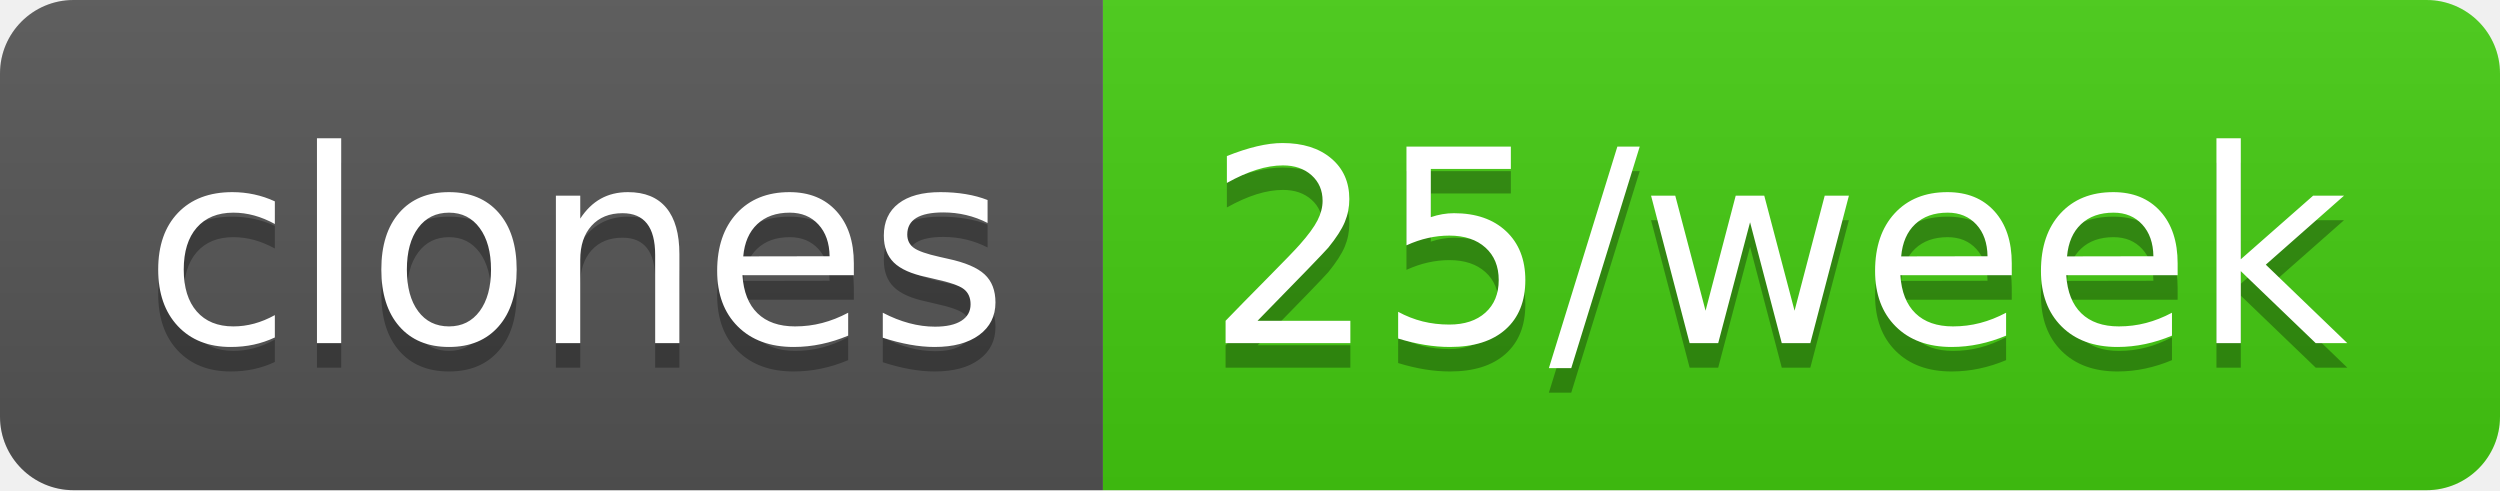
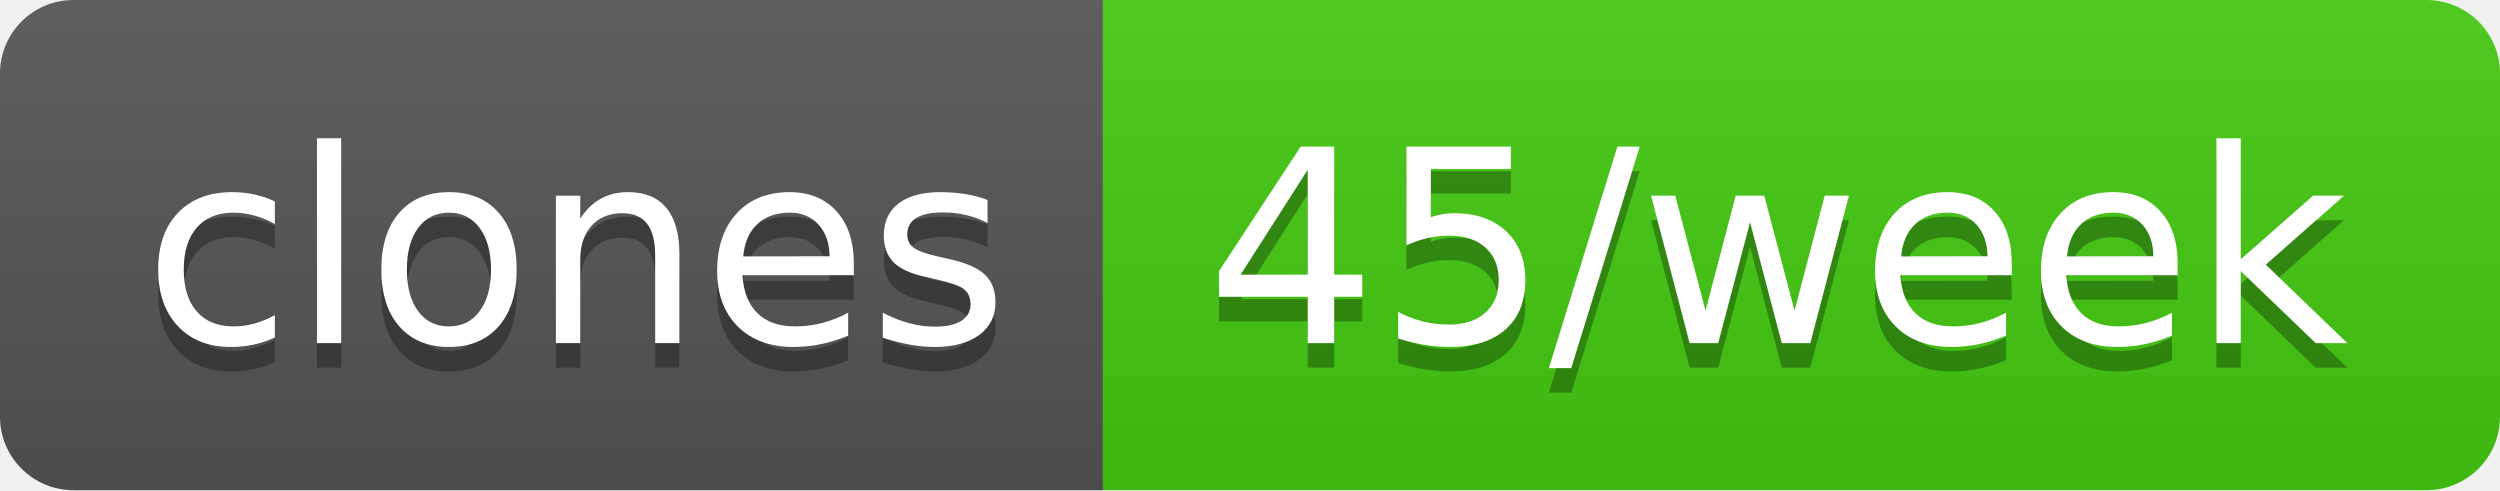
- <svg xmlns="http://www.w3.org/2000/svg" width="102" height="20" role="img" aria-label="clones: 25/week">
+ <svg xmlns="http://www.w3.org/2000/svg" width="102" height="20" role="img" aria-label="clones: 45/week">
  <linearGradient id="s" x2="0" y2="100%">
    <stop offset="0" stop-color="#bbb" stop-opacity=".1" />
    <stop offset="1" stop-opacity=".1" />
  </linearGradient>
  <clipPath id="r">
    <rect width="102" height="20" rx="3" fill="#fff" />
  </clipPath>
  <g clip-path="url(#r)">
    <rect width="45" height="20" fill="#555" />
    <rect x="45" width="57" height="20" fill="#4c1" />
    <rect width="102" height="20" fill="url(#s)" />
  </g>
  <g fill="#fff" text-anchor="middle" font-family="Verdana,Geneva,DejaVu Sans,sans-serif" text-rendering="geometricPrecision" font-size="110">
    <text aria-hidden="true" x="235" y="150" fill="#010101" fill-opacity=".3" transform="scale(.1)" textLength="350">clones</text>
    <text x="235" y="140" transform="scale(.1)" fill="#fff" textLength="350">clones</text>
-     <text aria-hidden="true" x="725" y="150" fill="#010101" fill-opacity=".3" transform="scale(.1)" textLength="470">25/week</text>
-     <text x="725" y="140" transform="scale(.1)" fill="#fff" textLength="470">25/week</text>
+     <text aria-hidden="true" x="725" y="150" fill="#010101" fill-opacity=".3" transform="scale(.1)" textLength="470">45/week</text>
+     <text x="725" y="140" transform="scale(.1)" fill="#fff" textLength="470">45/week</text>
  </g>
</svg>
